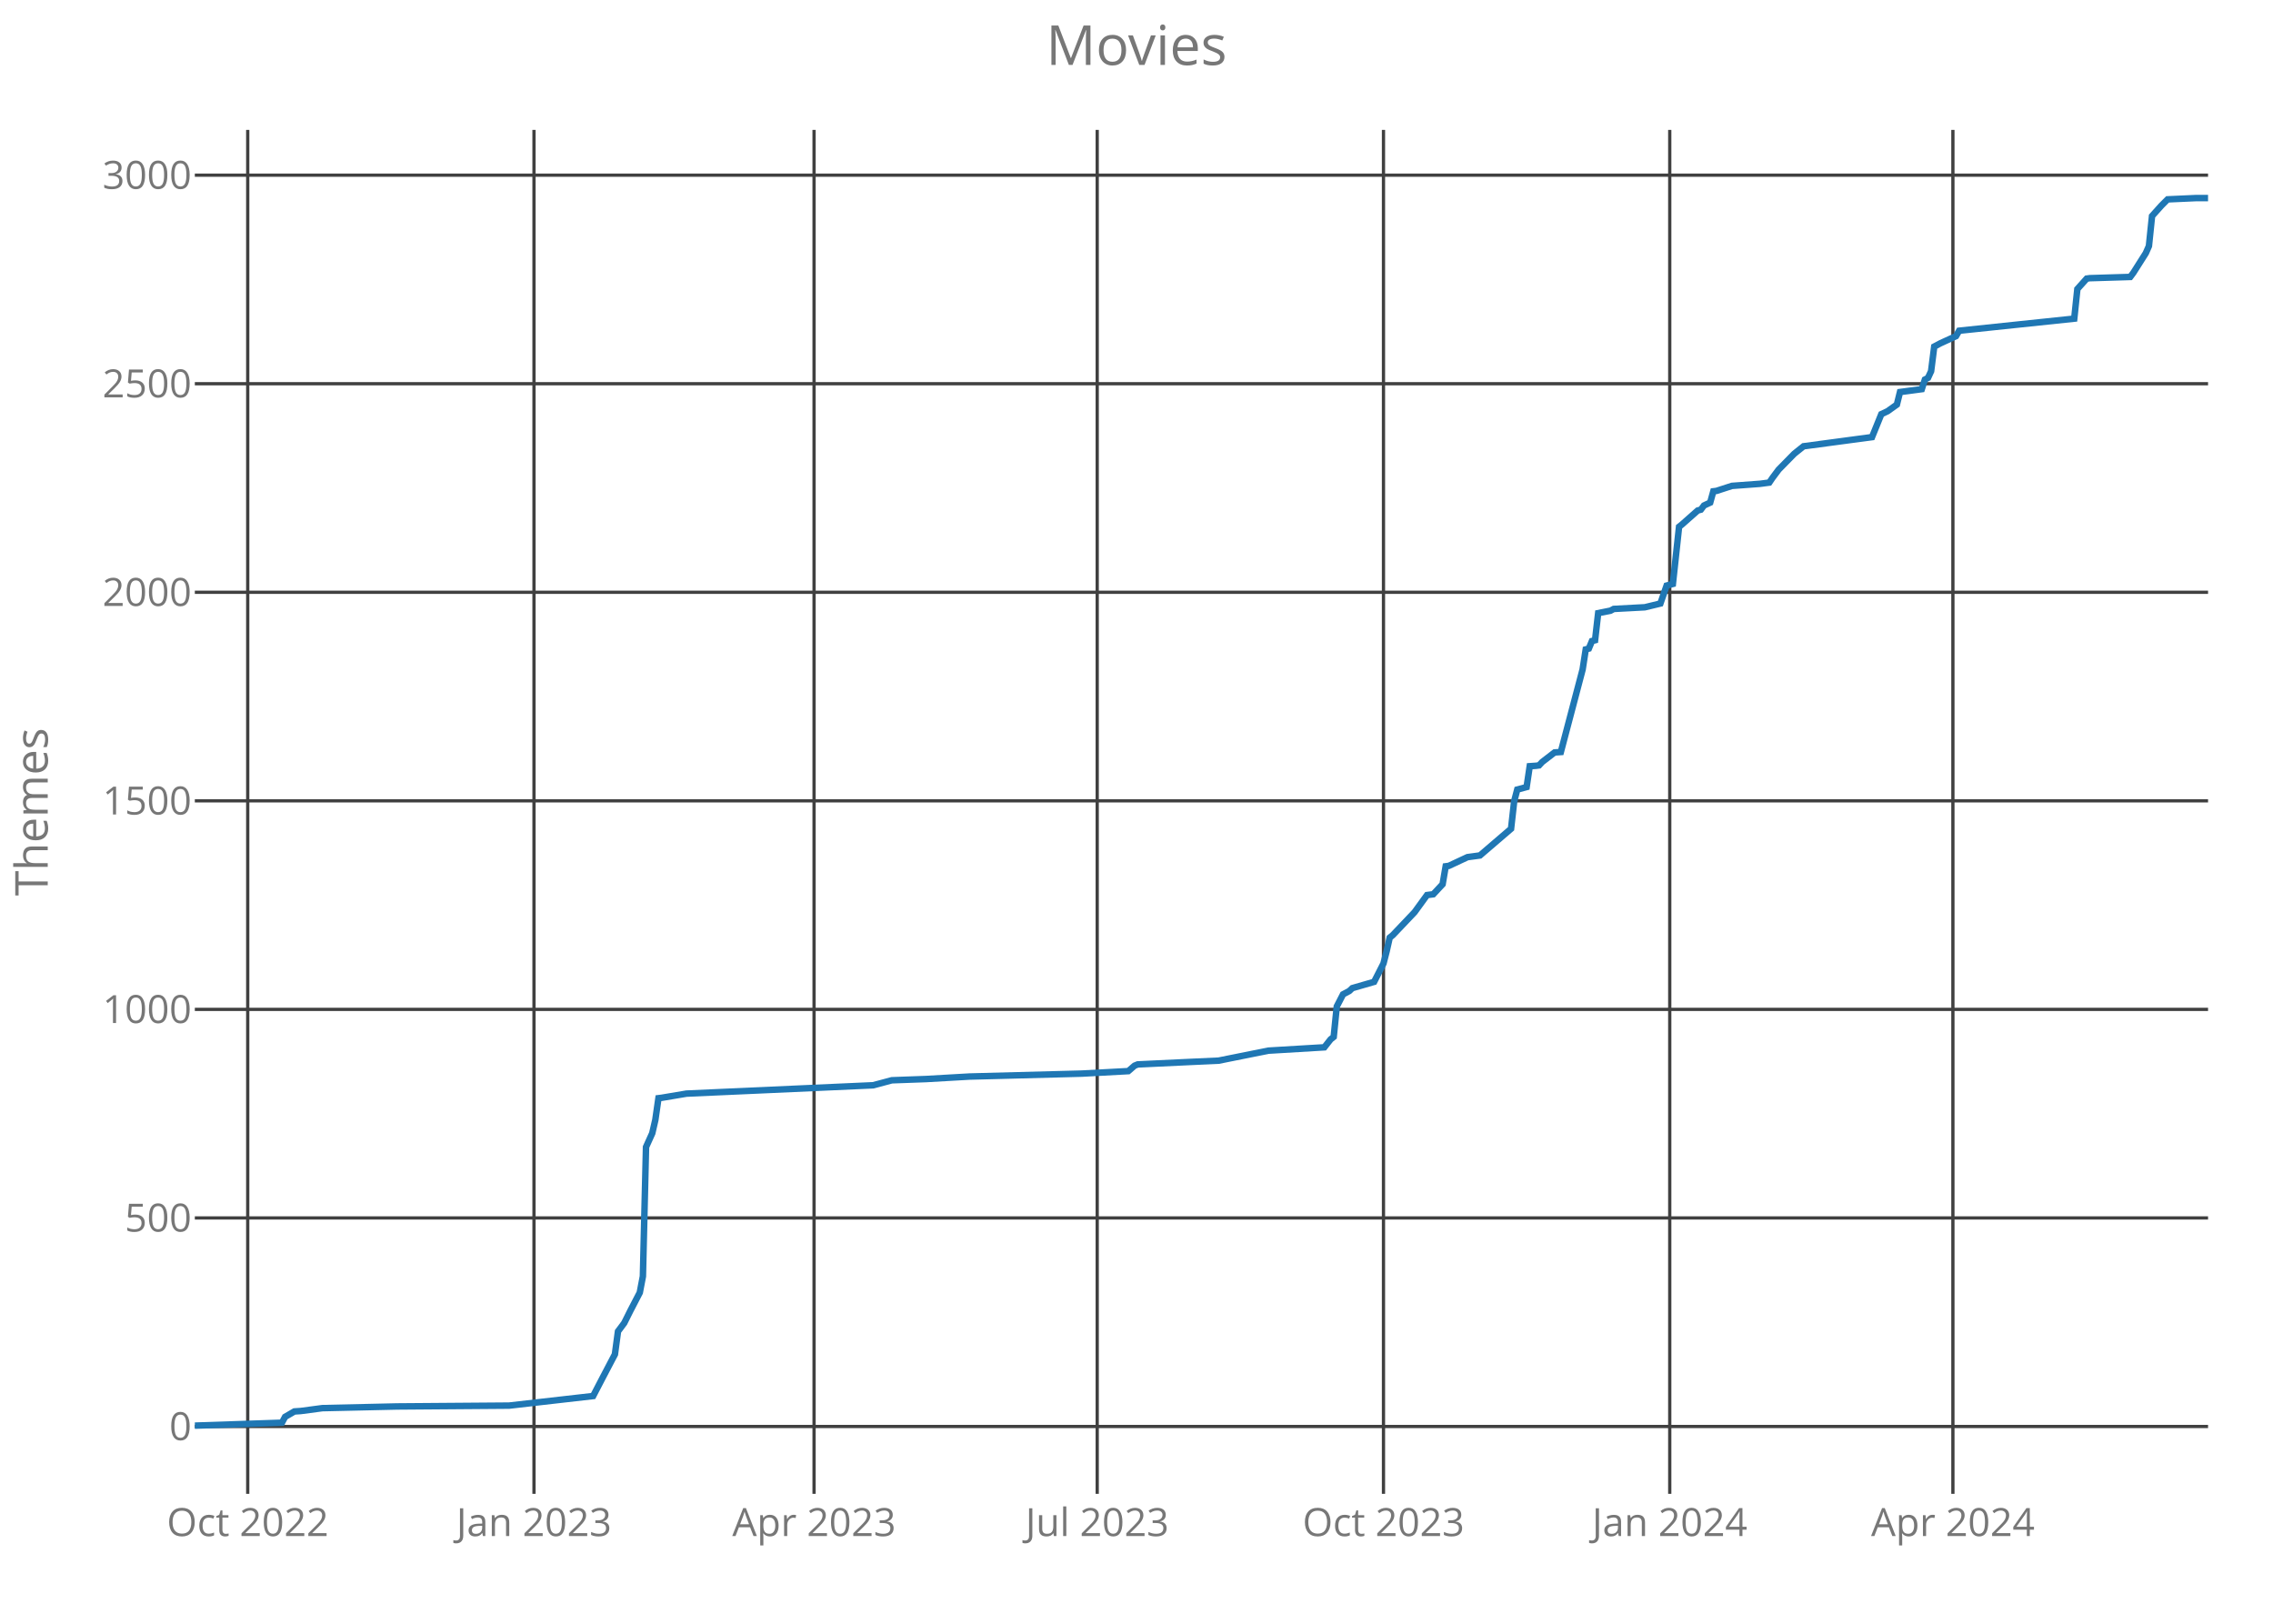
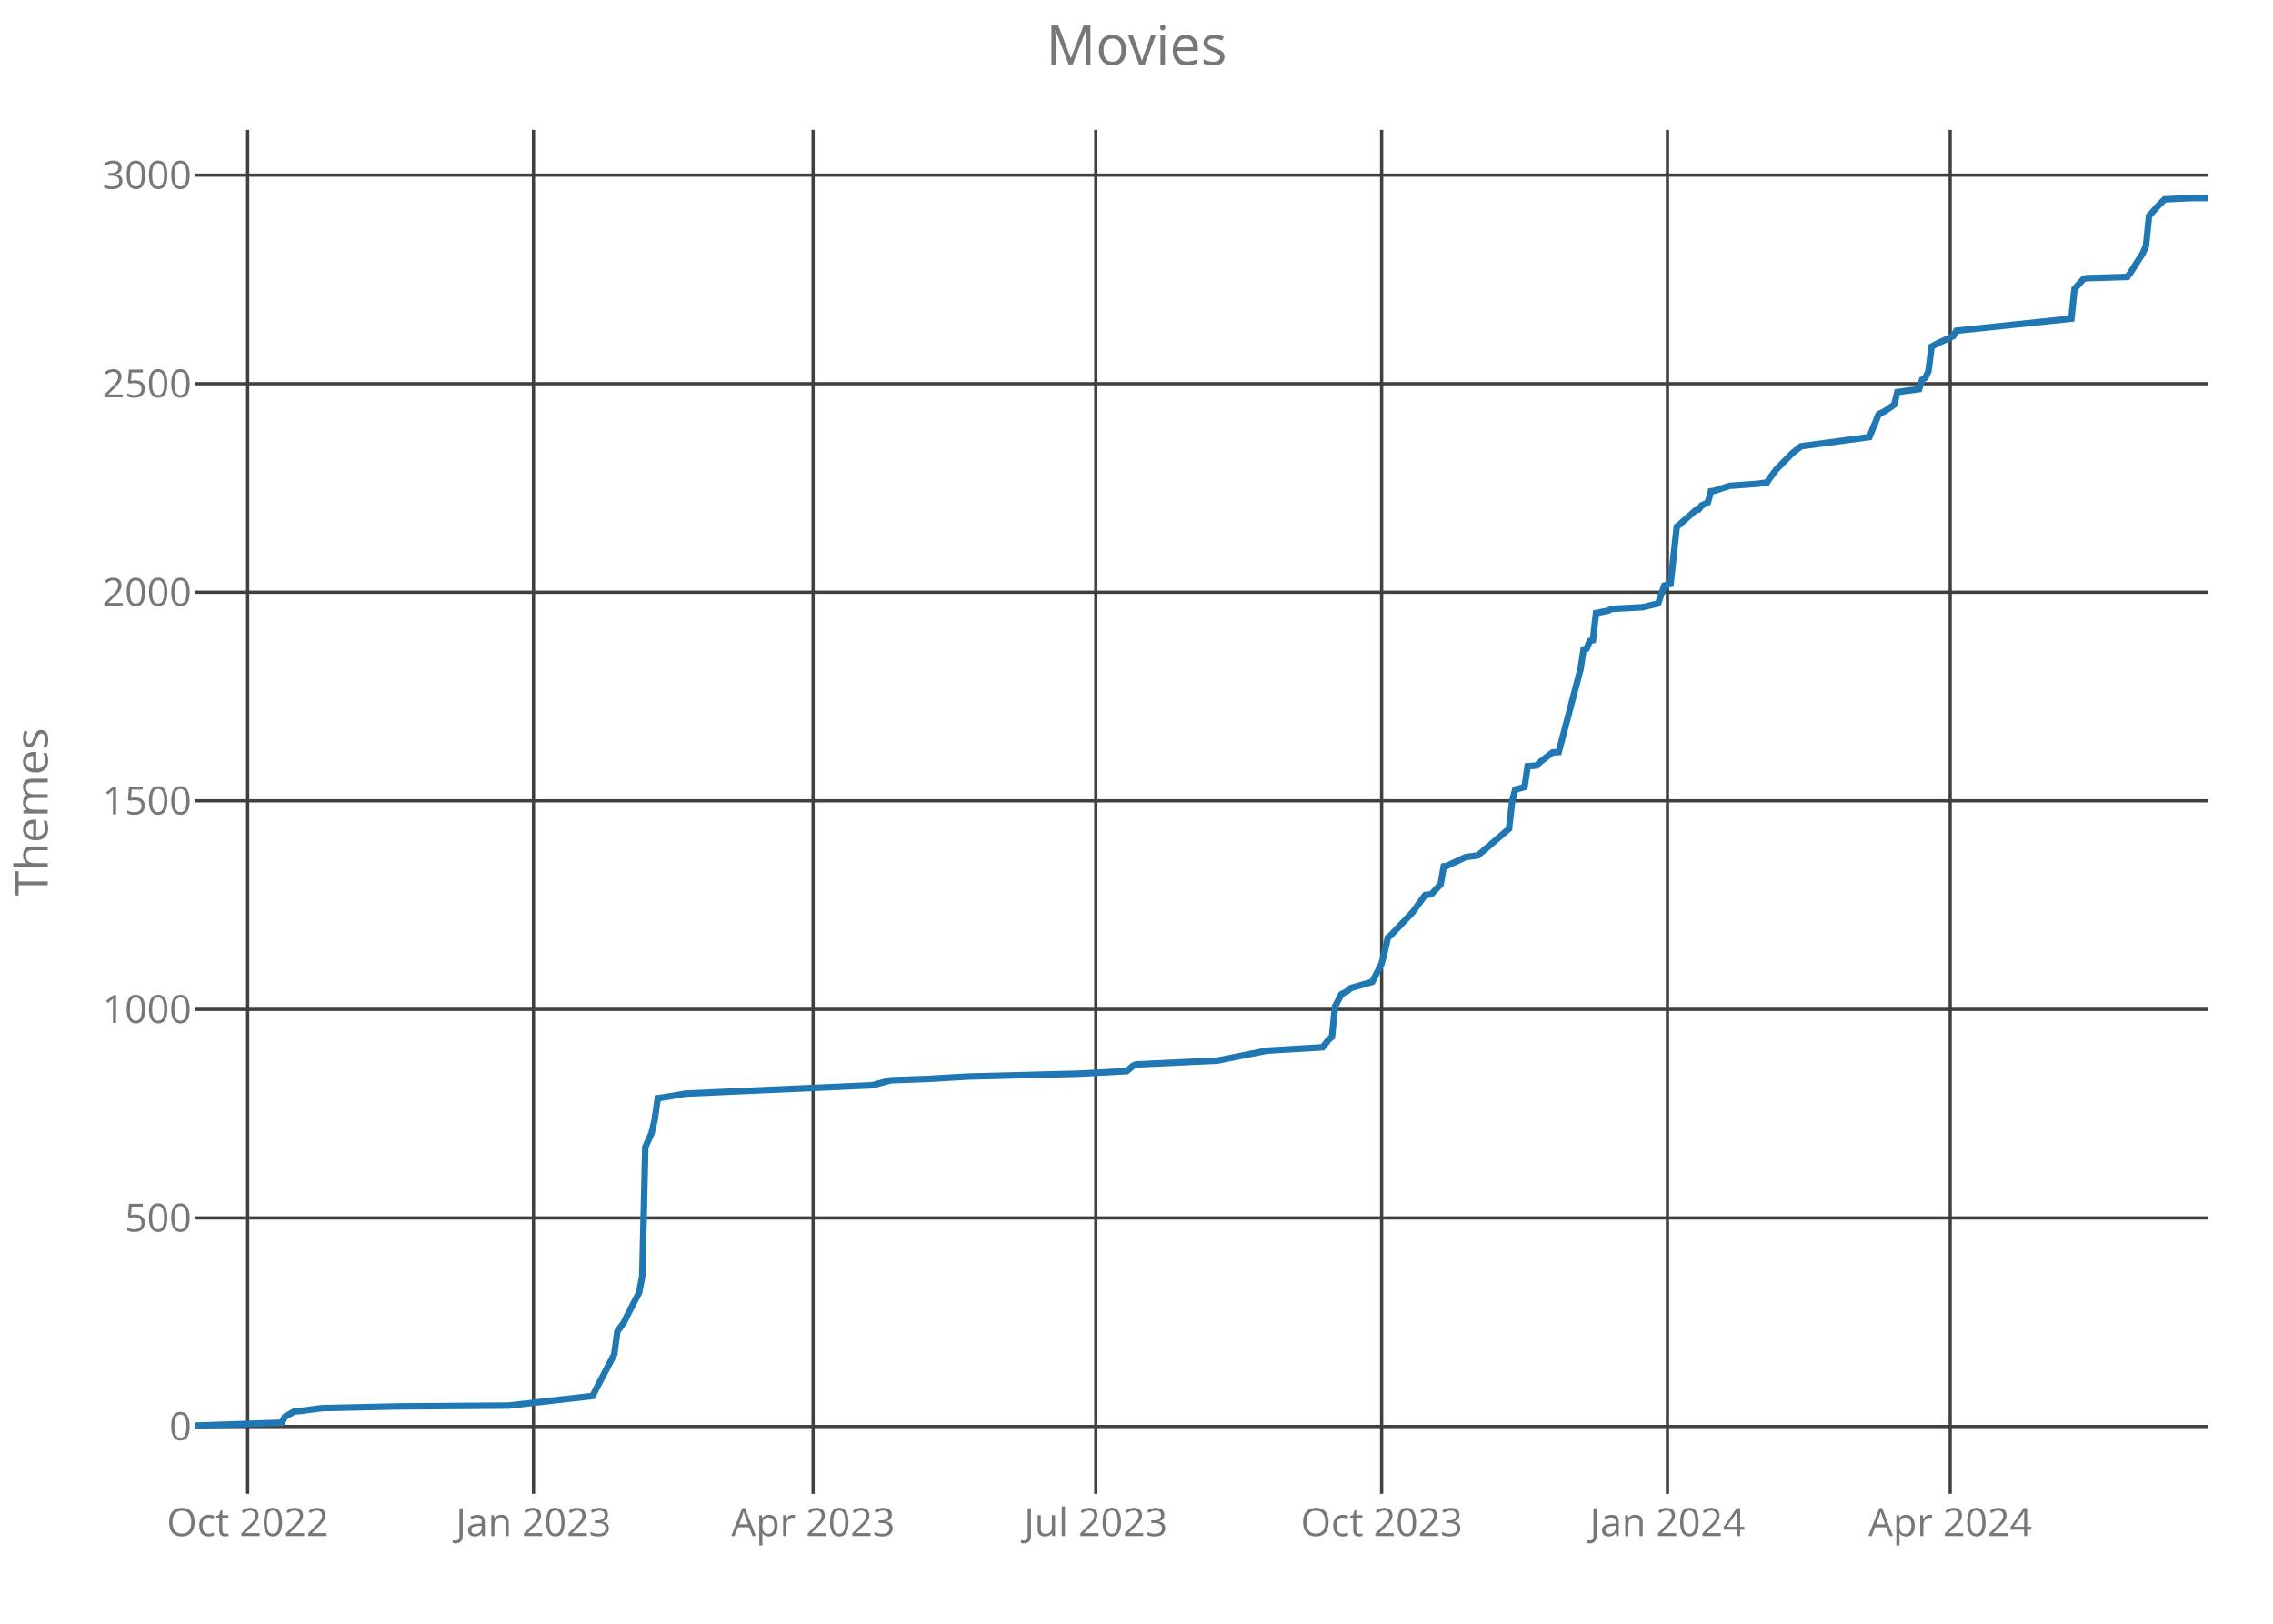
<svg xmlns="http://www.w3.org/2000/svg" class="main-svg" width="700" height="500" style="" viewBox="0 0 700 500">
  <rect x="0" y="0" width="700" height="500" style="fill: rgb(0, 0, 0); fill-opacity: 0;" />
-   <defs id="defs-9ec19a">
+   <defs id="defs-9e8cd9">
    <g class="clips">
-       <clipPath id="clip9ec19axyplot" class="plotclip">
+       <clipPath id="clip9e8cd9xyplot" class="plotclip">
        <rect width="620" height="420" />
      </clipPath>
-       <clipPath class="axesclip" id="clip9ec19ax">
+       <clipPath class="axesclip" id="clip9e8cd9x">
        <rect x="60" y="0" width="620" height="500" />
      </clipPath>
-       <clipPath class="axesclip" id="clip9ec19ay">
+       <clipPath class="axesclip" id="clip9e8cd9y">
        <rect x="0" y="40" width="700" height="420" />
      </clipPath>
-       <clipPath class="axesclip" id="clip9ec19axy">
+       <clipPath class="axesclip" id="clip9e8cd9xy">
        <rect x="60" y="40" width="620" height="420" />
      </clipPath>
    </g>
    <g class="gradients" />
  </defs>
  <g class="bglayer">
    <rect class="bg" x="60" y="40" width="620" height="420" style="fill: rgb(0, 0, 0); fill-opacity: 0; stroke-width: 0;" />
  </g>
  <g class="layer-below">
    <g class="imagelayer" />
    <g class="shapelayer" />
  </g>
  <g class="cartesianlayer">
    <g class="subplot xy">
      <g class="layer-subplot">
        <g class="shapelayer" />
        <g class="imagelayer" />
      </g>
      <g class="gridlayer">
        <g class="x">
-           <path class="xgrid crisp" transform="translate(76.29,0)" d="M0,40v420" style="stroke: rgb(64, 64, 64); stroke-opacity: 1; stroke-width: 1px;" />
-           <path class="xgrid crisp" transform="translate(164.45,0)" d="M0,40v420" style="stroke: rgb(64, 64, 64); stroke-opacity: 1; stroke-width: 1px;" />
-           <path class="xgrid crisp" transform="translate(250.7,0)" d="M0,40v420" style="stroke: rgb(64, 64, 64); stroke-opacity: 1; stroke-width: 1px;" />
-           <path class="xgrid crisp" transform="translate(337.9,0)" d="M0,40v420" style="stroke: rgb(64, 64, 64); stroke-opacity: 1; stroke-width: 1px;" />
-           <path class="xgrid crisp" transform="translate(426.06,0)" d="M0,40v420" style="stroke: rgb(64, 64, 64); stroke-opacity: 1; stroke-width: 1px;" />
-           <path class="xgrid crisp" transform="translate(514.22,0)" d="M0,40v420" style="stroke: rgb(64, 64, 64); stroke-opacity: 1; stroke-width: 1px;" />
-           <path class="xgrid crisp" transform="translate(601.42,0)" d="M0,40v420" style="stroke: rgb(64, 64, 64); stroke-opacity: 1; stroke-width: 1px;" />
+           <path class="xgrid crisp" transform="translate(76.27,0)" d="M0,40v420" style="stroke: rgb(64, 64, 64); stroke-opacity: 1; stroke-width: 1px;" />
+           <path class="xgrid crisp" transform="translate(164.29,0)" d="M0,40v420" style="stroke: rgb(64, 64, 64); stroke-opacity: 1; stroke-width: 1px;" />
+           <path class="xgrid crisp" transform="translate(250.4,0)" d="M0,40v420" style="stroke: rgb(64, 64, 64); stroke-opacity: 1; stroke-width: 1px;" />
+           <path class="xgrid crisp" transform="translate(337.47,0)" d="M0,40v420" style="stroke: rgb(64, 64, 64); stroke-opacity: 1; stroke-width: 1px;" />
+           <path class="xgrid crisp" transform="translate(425.49,0)" d="M0,40v420" style="stroke: rgb(64, 64, 64); stroke-opacity: 1; stroke-width: 1px;" />
+           <path class="xgrid crisp" transform="translate(513.52,0)" d="M0,40v420" style="stroke: rgb(64, 64, 64); stroke-opacity: 1; stroke-width: 1px;" />
+           <path class="xgrid crisp" transform="translate(600.59,0)" d="M0,40v420" style="stroke: rgb(64, 64, 64); stroke-opacity: 1; stroke-width: 1px;" />
        </g>
        <g class="y">
          <path class="ygrid crisp" transform="translate(0,439.26)" d="M60,0h620" style="stroke: rgb(64, 64, 64); stroke-opacity: 1; stroke-width: 1px;" />
          <path class="ygrid crisp" transform="translate(0,375.04)" d="M60,0h620" style="stroke: rgb(64, 64, 64); stroke-opacity: 1; stroke-width: 1px;" />
          <path class="ygrid crisp" transform="translate(0,310.82)" d="M60,0h620" style="stroke: rgb(64, 64, 64); stroke-opacity: 1; stroke-width: 1px;" />
          <path class="ygrid crisp" transform="translate(0,246.6)" d="M60,0h620" style="stroke: rgb(64, 64, 64); stroke-opacity: 1; stroke-width: 1px;" />
          <path class="ygrid crisp" transform="translate(0,182.38)" d="M60,0h620" style="stroke: rgb(64, 64, 64); stroke-opacity: 1; stroke-width: 1px;" />
          <path class="ygrid crisp" transform="translate(0,118.16)" d="M60,0h620" style="stroke: rgb(64, 64, 64); stroke-opacity: 1; stroke-width: 1px;" />
          <path class="ygrid crisp" transform="translate(0,53.94)" d="M60,0h620" style="stroke: rgb(64, 64, 64); stroke-opacity: 1; stroke-width: 1px;" />
        </g>
      </g>
      <g class="zerolinelayer" />
      <path class="xlines-below crisp" d="M0,0" style="fill: none;" />
      <path class="ylines-below crisp" d="M0,0" style="fill: none;" />
      <g class="overlines-below" />
      <g class="xaxislayer-below">
        <g class="xtick">
-           <text text-anchor="middle" x="0" y="473" transform="translate(76.29,0)" style="font-family: 'Open Sans'; font-size: 12px; fill: rgb(119, 119, 119); fill-opacity: 1; white-space: pre;">Oct 2022</text>
+           <text text-anchor="middle" x="0" y="473" transform="translate(76.27,0)" style="font-family: 'Open Sans'; font-size: 12px; fill: rgb(119, 119, 119); fill-opacity: 1; white-space: pre;">Oct 2022</text>
        </g>
        <g class="xtick">
-           <text text-anchor="middle" x="0" y="473" transform="translate(164.45,0)" style="font-family: 'Open Sans'; font-size: 12px; fill: rgb(119, 119, 119); fill-opacity: 1; white-space: pre;">Jan 2023</text>
+           <text text-anchor="middle" x="0" y="473" transform="translate(164.29,0)" style="font-family: 'Open Sans'; font-size: 12px; fill: rgb(119, 119, 119); fill-opacity: 1; white-space: pre;">Jan 2023</text>
        </g>
        <g class="xtick">
-           <text text-anchor="middle" x="0" y="473" transform="translate(250.7,0)" style="font-family: 'Open Sans'; font-size: 12px; fill: rgb(119, 119, 119); fill-opacity: 1; white-space: pre;">Apr 2023</text>
+           <text text-anchor="middle" x="0" y="473" transform="translate(250.4,0)" style="font-family: 'Open Sans'; font-size: 12px; fill: rgb(119, 119, 119); fill-opacity: 1; white-space: pre;">Apr 2023</text>
        </g>
        <g class="xtick">
-           <text text-anchor="middle" x="0" y="473" transform="translate(337.9,0)" style="font-family: 'Open Sans'; font-size: 12px; fill: rgb(119, 119, 119); fill-opacity: 1; white-space: pre;">Jul 2023</text>
+           <text text-anchor="middle" x="0" y="473" transform="translate(337.47,0)" style="font-family: 'Open Sans'; font-size: 12px; fill: rgb(119, 119, 119); fill-opacity: 1; white-space: pre;">Jul 2023</text>
        </g>
        <g class="xtick">
-           <text text-anchor="middle" x="0" y="473" transform="translate(426.06,0)" style="font-family: 'Open Sans'; font-size: 12px; fill: rgb(119, 119, 119); fill-opacity: 1; white-space: pre;">Oct 2023</text>
+           <text text-anchor="middle" x="0" y="473" transform="translate(425.49,0)" style="font-family: 'Open Sans'; font-size: 12px; fill: rgb(119, 119, 119); fill-opacity: 1; white-space: pre;">Oct 2023</text>
        </g>
        <g class="xtick">
-           <text text-anchor="middle" x="0" y="473" transform="translate(514.22,0)" style="font-family: 'Open Sans'; font-size: 12px; fill: rgb(119, 119, 119); fill-opacity: 1; white-space: pre;">Jan 2024</text>
+           <text text-anchor="middle" x="0" y="473" transform="translate(513.52,0)" style="font-family: 'Open Sans'; font-size: 12px; fill: rgb(119, 119, 119); fill-opacity: 1; white-space: pre;">Jan 2024</text>
        </g>
        <g class="xtick">
-           <text text-anchor="middle" x="0" y="473" transform="translate(601.42,0)" style="font-family: 'Open Sans'; font-size: 12px; fill: rgb(119, 119, 119); fill-opacity: 1; white-space: pre;">Apr 2024</text>
+           <text text-anchor="middle" x="0" y="473" transform="translate(600.59,0)" style="font-family: 'Open Sans'; font-size: 12px; fill: rgb(119, 119, 119); fill-opacity: 1; white-space: pre;">Apr 2024</text>
        </g>
      </g>
      <g class="yaxislayer-below">
        <g class="ytick">
          <text text-anchor="end" x="59" y="4.2" transform="translate(0,439.26)" style="font-family: 'Open Sans'; font-size: 12px; fill: rgb(119, 119, 119); fill-opacity: 1; white-space: pre;">0</text>
        </g>
        <g class="ytick">
          <text text-anchor="end" x="59" y="4.2" transform="translate(0,375.04)" style="font-family: 'Open Sans'; font-size: 12px; fill: rgb(119, 119, 119); fill-opacity: 1; white-space: pre;">500</text>
        </g>
        <g class="ytick">
          <text text-anchor="end" x="59" y="4.2" transform="translate(0,310.82)" style="font-family: 'Open Sans'; font-size: 12px; fill: rgb(119, 119, 119); fill-opacity: 1; white-space: pre;">1000</text>
        </g>
        <g class="ytick">
          <text text-anchor="end" x="59" y="4.2" transform="translate(0,246.6)" style="font-family: 'Open Sans'; font-size: 12px; fill: rgb(119, 119, 119); fill-opacity: 1; white-space: pre;">1500</text>
        </g>
        <g class="ytick">
          <text text-anchor="end" x="59" y="4.2" transform="translate(0,182.38)" style="font-family: 'Open Sans'; font-size: 12px; fill: rgb(119, 119, 119); fill-opacity: 1; white-space: pre;">2000</text>
        </g>
        <g class="ytick">
          <text text-anchor="end" x="59" y="4.2" transform="translate(0,118.16)" style="font-family: 'Open Sans'; font-size: 12px; fill: rgb(119, 119, 119); fill-opacity: 1; white-space: pre;">2500</text>
        </g>
        <g class="ytick">
          <text text-anchor="end" x="59" y="4.2" transform="translate(0,53.94)" style="font-family: 'Open Sans'; font-size: 12px; fill: rgb(119, 119, 119); fill-opacity: 1; white-space: pre;">3000</text>
        </g>
      </g>
      <g class="overaxes-below" />
-       <g class="plot" transform="translate(60,40)" clip-path="url('#clip9ec19axyplot')">
+       <g class="plot" transform="translate(60,40)" clip-path="url('#clip9e8cd9xyplot')">
        <g class="scatterlayer mlayer">
-           <g class="trace scatter traceaf4d51" style="stroke-miterlimit: 2; opacity: 1;">
+           <g class="trace scatter trace0cbbac" style="stroke-miterlimit: 2; opacity: 1;">
            <g class="fills" />
            <g class="errorbars" />
            <g class="lines">
-               <path class="js-line" d="M0,399L26.83,398.1L27.79,396.3L30.66,394.63L32.58,394.5L39.29,393.61L62.29,393.09L96.79,392.83L122.66,389.88L125.53,384.36L129.37,377.04L130.32,369.97L132.24,367.4L134.16,363.55L137.03,358.03L137.99,353.02L138.95,313.2L140.87,308.96L141.82,304.85L142.78,298.17L143.74,298.05L151.41,296.76L208.9,294.19L214.65,292.65L225.19,292.27L238.61,291.5L273.11,290.6L287.48,289.83L289.4,288.16L290.36,287.77L306.65,287L315.27,286.61L330.6,283.53L347.85,282.5L349.77,280.06L350.73,279.29L351.68,269.92L353.6,266.19L355.52,265.17L356.48,264.27L363.18,262.34L366.06,256.69L367.02,252.96L367.98,248.72L368.93,247.95L375.64,240.89L379.47,235.62L381.39,235.37L384.27,232.28L385.22,226.76L386.18,226.63L391.93,223.94L395.77,223.42L405.35,215.2L406.31,206.72L407.26,203.13L410.14,202.36L411.1,195.94L413.01,195.81L413.97,195.68L414.93,194.65L418.76,191.7L420.68,191.57L427.39,166.14L428.35,159.97L429.3,159.72L430.26,157.4L431.22,157.15L432.18,148.8L436.01,148.03L436.97,147.51L446.55,147L451.34,145.84L453.26,140.32L455.18,139.81L457.09,122.21L458.05,121.44L462.84,117.2L463.8,116.94L464.76,115.66L466.68,114.76L467.64,111.29L468.59,111.17L473.38,109.62L482.01,108.98L484.88,108.6L485.84,107.18L487.76,104.61L492.55,99.73L495.43,97.42L516.51,94.6L519.38,87.53L521.3,86.63L524.17,84.58L525.13,80.72L531.84,79.83L532.8,76.87L533.76,76.36L534.71,74.3L535.67,66.72L537.59,65.7L542.38,63.51L543.34,61.84L578.79,58.12L579.75,49L582.63,45.79L583.59,45.66L596.04,45.28L597,43.99L600.83,37.95L601.79,35.77L602.75,26.52L605.63,23.31L607.54,21.39L616.17,21L620,21" style="vector-effect: non-scaling-stroke; fill: none; stroke: rgb(31, 119, 180); stroke-opacity: 1; stroke-width: 2px; opacity: 1;" />
+               <path class="js-line" d="M0,399L26.79,398.1L27.75,396.3L30.62,394.63L32.53,394.5L39.23,393.61L62.19,393.09L96.64,392.83L122.47,389.88L125.34,384.36L129.17,377.04L130.12,369.97L132.04,367.4L133.95,363.55L136.82,358.03L137.78,353.02L138.73,313.2L140.65,308.96L141.6,304.85L142.56,298.17L143.52,298.05L151.17,296.76L208.58,294.19L214.32,292.65L224.85,292.27L238.24,291.5L272.69,290.6L287.04,289.83L288.95,288.16L289.91,287.77L306.17,287L314.78,286.61L330.09,283.53L347.31,282.5L349.23,280.06L350.19,279.29L351.14,269.92L353.06,266.19L354.97,265.17L355.93,264.27L362.62,262.34L365.49,256.69L366.45,252.96L367.41,248.72L368.36,247.95L375.06,240.89L378.89,235.62L380.8,235.37L383.67,232.28L384.63,226.76L385.59,226.63L391.33,223.94L395.15,223.42L404.72,215.2L405.68,206.72L406.64,203.13L409.51,202.36L410.46,195.94L412.38,195.81L413.33,195.68L414.29,194.65L418.12,191.7L420.03,191.57L426.73,166.14L427.69,159.97L428.64,159.72L429.6,157.4L430.56,157.15L431.51,148.8L435.34,148.03L436.3,147.51L445.86,147L450.65,145.84L452.56,140.32L454.48,139.81L456.39,122.21L457.35,121.44L462.13,117.2L463.09,116.94L464.04,115.66L465.96,114.76L466.91,111.29L467.87,111.17L472.65,109.62L481.27,108.98L484.14,108.6L485.09,107.18L487.01,104.61L491.79,99.73L494.66,97.42L515.71,94.6L518.58,87.53L520.49,86.63L523.36,84.58L524.32,80.72L531.02,79.83L531.98,76.87L532.93,76.36L533.89,74.3L534.85,66.72L536.76,65.7L541.54,63.51L542.5,61.84L577.9,58.12L578.86,49L581.73,45.79L582.69,45.66L595.12,45.28L596.08,43.99L599.91,37.95L600.86,35.77L601.82,26.52L604.69,23.31L606.6,21.39L615.22,21L620,21" style="vector-effect: non-scaling-stroke; fill: none; stroke: rgb(31, 119, 180); stroke-opacity: 1; stroke-width: 2px; opacity: 1;" />
            </g>
            <g class="points" />
            <g class="text" />
          </g>
        </g>
      </g>
      <g class="overplot" />
      <path class="xlines-above" />
      <path class="ylines-above" />
      <g class="overlines-above" />
      <g class="xaxislayer-above" />
      <g class="yaxislayer-above" />
      <g class="overaxes-above" />
    </g>
  </g>
  <g class="polarlayer" />
  <g class="ternarylayer" />
  <g class="geolayer" />
  <g class="funnelarealayer" />
  <g class="pielayer" />
  <g class="treemaplayer" />
  <g class="sunburstlayer" />
  <g class="glimages" />
-   <defs id="topdefs-9ec19a">
+   <defs id="topdefs-9e8cd9">
    <g class="clips" />
  </defs>
  <g class="layer-above">
    <g class="imagelayer" />
    <g class="shapelayer" />
  </g>
  <g class="infolayer">
    <g class="g-gtitle">
      <text class="gtitle" x="350" y="20" text-anchor="middle" dy="0em" style="font-family: 'Open Sans'; font-size: 17px; fill: rgb(119, 119, 119); opacity: 1; font-weight: normal; white-space: pre;">Movies</text>
    </g>
    <g class="g-xtitle" />
    <g class="g-ytitle">
      <text class="ytitle" transform="rotate(-90,14.7,250)" x="14.7" y="250" text-anchor="middle" style="font-family: 'Open Sans'; font-size: 14px; fill: rgb(119, 119, 119); opacity: 1; font-weight: normal; white-space: pre;">Themes</text>
    </g>
  </g>
</svg>
